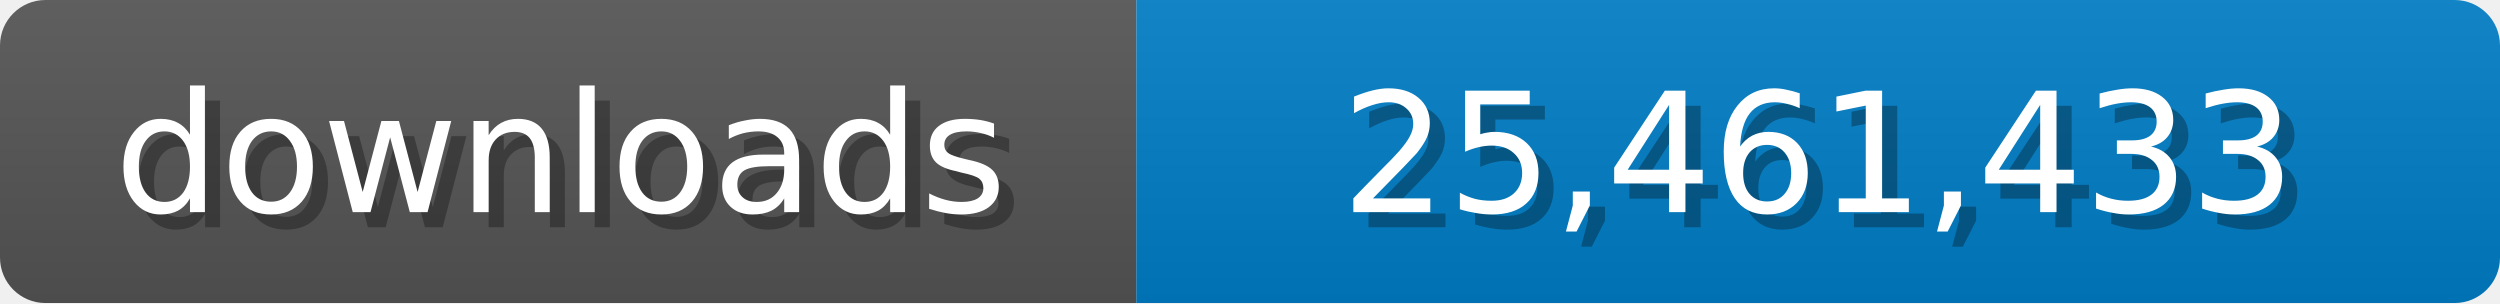
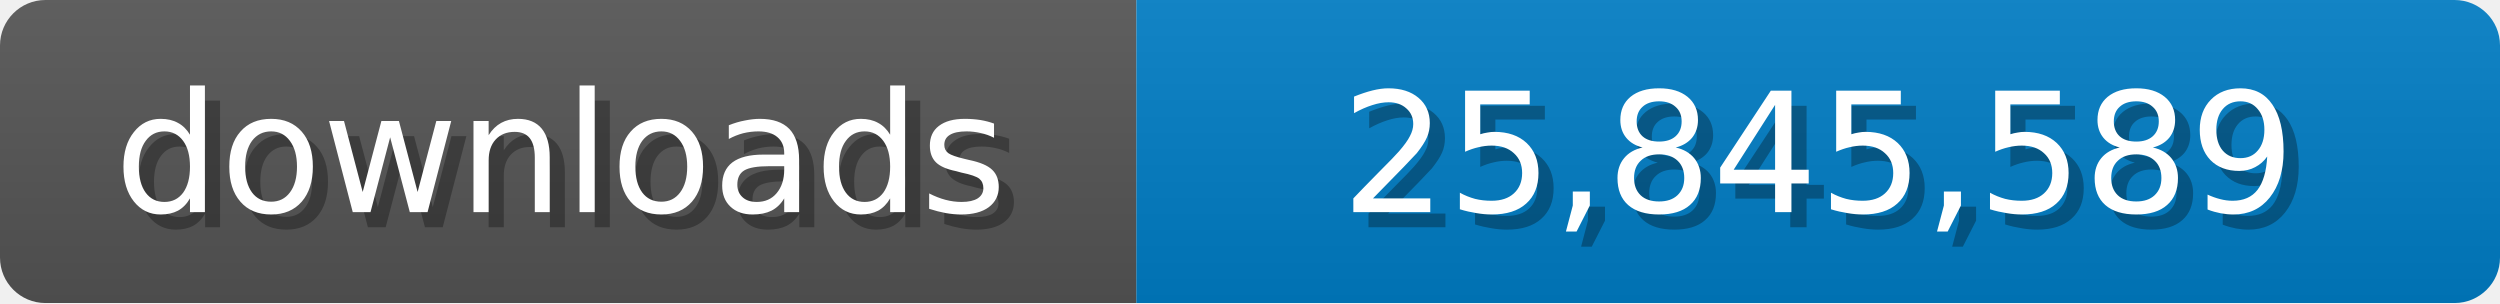
<svg xmlns="http://www.w3.org/2000/svg" width="165" height="20">
  <linearGradient id="b" x2="0" y2="100%">
    <stop offset="0" stop-color="#bbb" stop-opacity=".1" />
    <stop offset="1" stop-opacity=".1" />
  </linearGradient>
  <mask id="a">
    <rect width="165" height="20" rx="3" fill="#fff" />
  </mask>
  <g mask="url(#a)">
    <path fill="#555" d="M0 0h75v20H0z" />
    <path fill="#007ec6" d="M75 0h90v20H75z" />
    <path fill="url(#b)" d="M0 0h165v20H0z" />
  </g>
  <g fill="#fff" text-anchor="middle" font-family="Verdana,Geneva,DejaVu Sans,sans-serif" font-size="11">
    <text x="38" y="15" fill="#010101" fill-opacity=".3">downloads</text>
    <text x="37" y="14">downloads</text>
-     <text x="121" y="15" fill="#010101" fill-opacity=".3">25,461,433</text>
-     <text x="120" y="14">25,461,433</text>
+     <text x="121" y="15" fill="#010101" fill-opacity=".3">25,845,589</text>
+     <text x="120" y="14">25,845,589</text>
  </g>
</svg>
